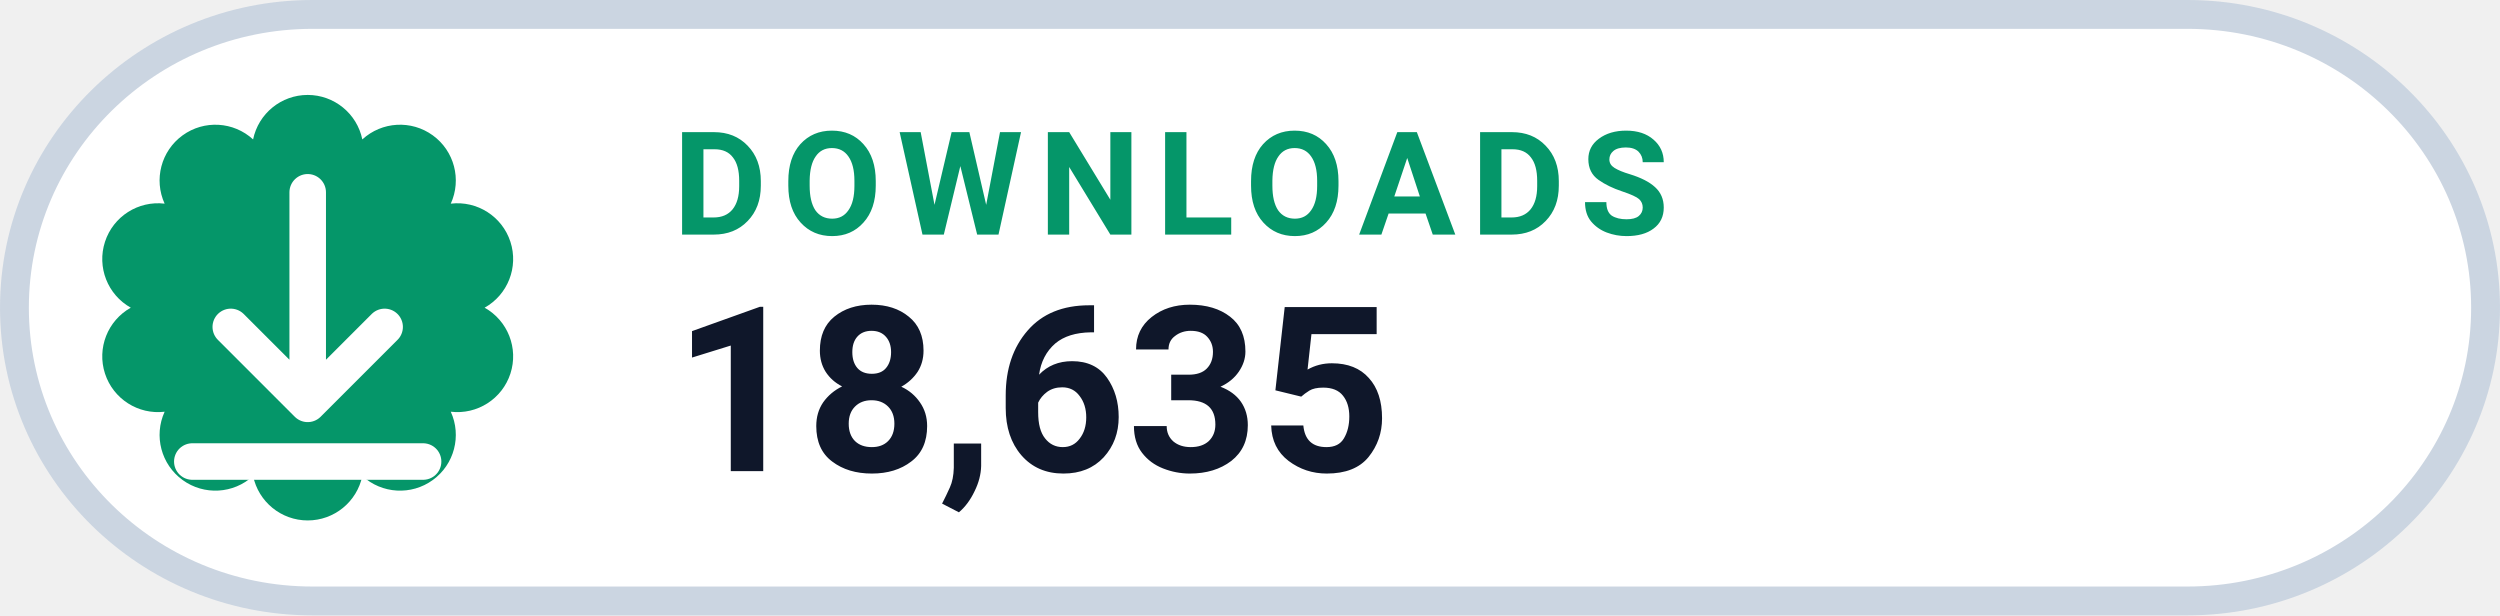
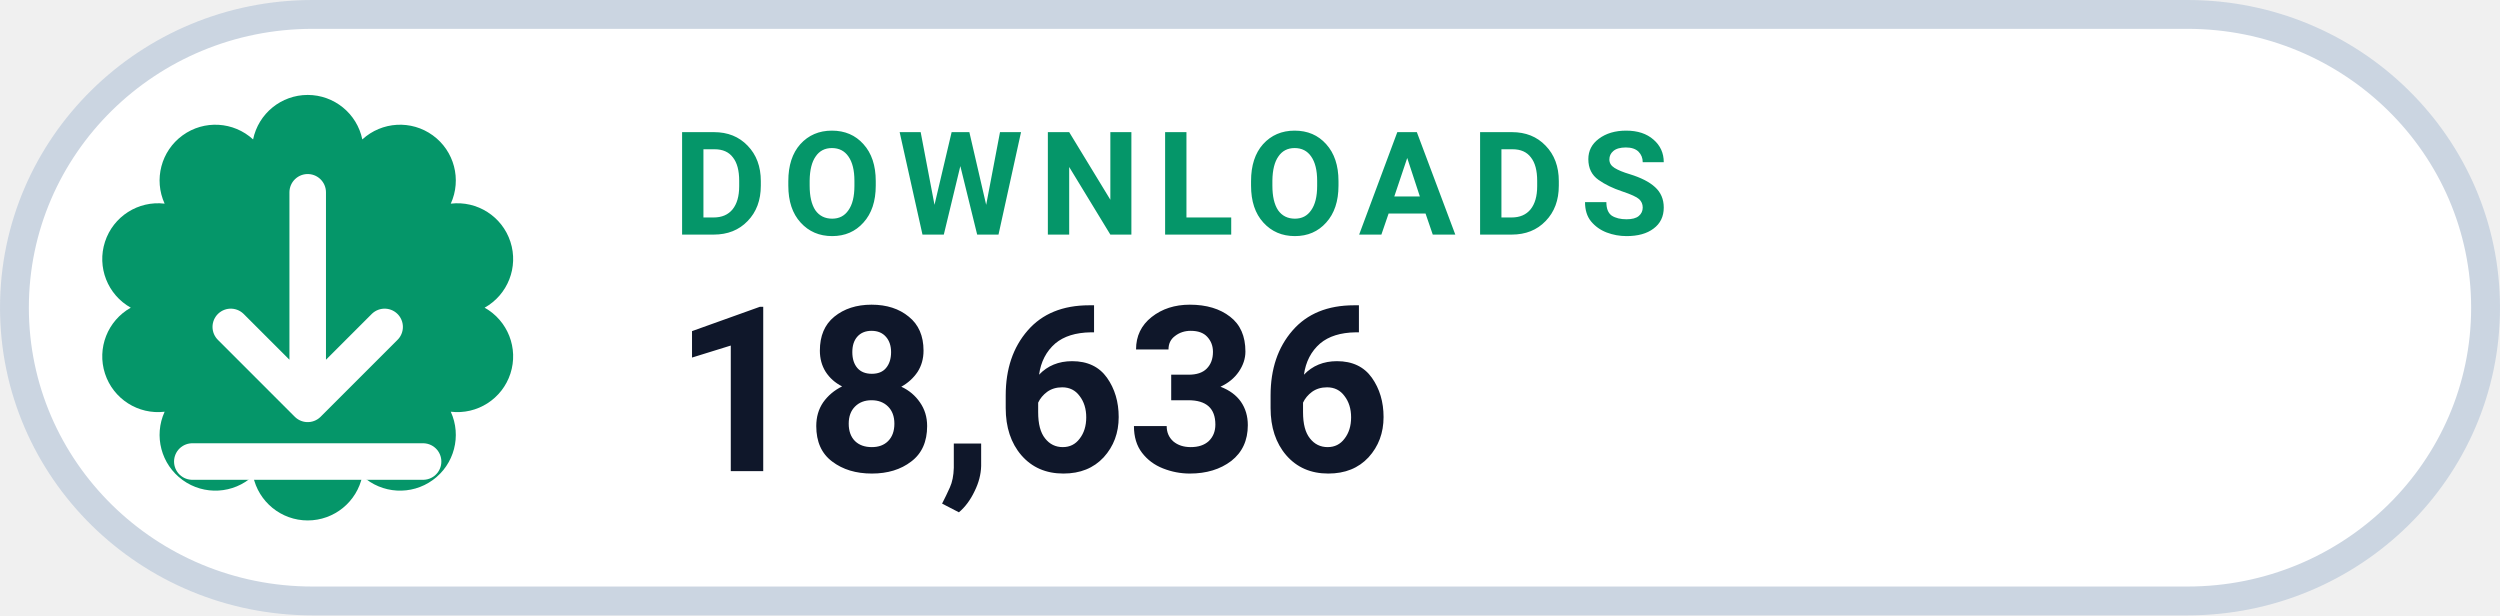
- <svg xmlns="http://www.w3.org/2000/svg" width="126" height="31.015" viewBox="0 0 130 32" role="img" aria-label="DOWNLOADS 18,635">
+ <svg xmlns="http://www.w3.org/2000/svg" width="126" height="31.015" viewBox="0 0 130 32" role="img" aria-label="DOWNLOADS 18,636">
  <rect x=".75" y=".75" width="128.5" height="30.5" rx="15.5" fill="#FFFFFF" stroke="#CBD5E1" stroke-width="1.5" />
  <path d="M 13.16 7.25 A 2.90 2.90 0 0 1 18.84 7.25 A 2.90 2.90 0 0 1 23.44 10.59 A 2.90 2.90 0 0 1 25.20 16.00 A 2.90 2.90 0 0 1 23.44 21.41 A 2.90 2.90 0 0 1 18.84 24.75 A 2.90 2.90 0 0 1 13.16 24.75 A 2.90 2.90 0 0 1 8.56 21.41 A 2.90 2.90 0 0 1 6.80 16.00 A 2.90 2.90 0 0 1 8.56 10.59 A 2.90 2.90 0 0 1 13.16 7.25 Z" fill="#059669" />
  <g transform="translate(16 16)" style="color:#FFFFFF;">
    <path d="M0 -6 v11 m0 0 l4 -4 m-4 4 l-4 -4 M-6 8 h12" fill="none" stroke="currentColor" stroke-width="1.9" stroke-linecap="round" stroke-linejoin="round" />
  </g>
  <text x="35" y="12.2" fill="#059669" font-family="-apple-system,BlinkMacSystemFont,'Segoe UI',Roboto,Helvetica,Arial,sans-serif" font-size="7.5" font-weight="700" letter-spacing=".8">DOWNLOADS</text>
-   <text x="35" y="24.5" fill="#0F172A" font-family="-apple-system,BlinkMacSystemFont,'Segoe UI',Roboto,Helvetica,Arial,sans-serif" font-size="12" font-weight="750">18,635</text>
+   <text x="35" y="24.5" fill="#0F172A" font-family="-apple-system,BlinkMacSystemFont,'Segoe UI',Roboto,Helvetica,Arial,sans-serif" font-size="12" font-weight="750">18,636</text>
</svg>
